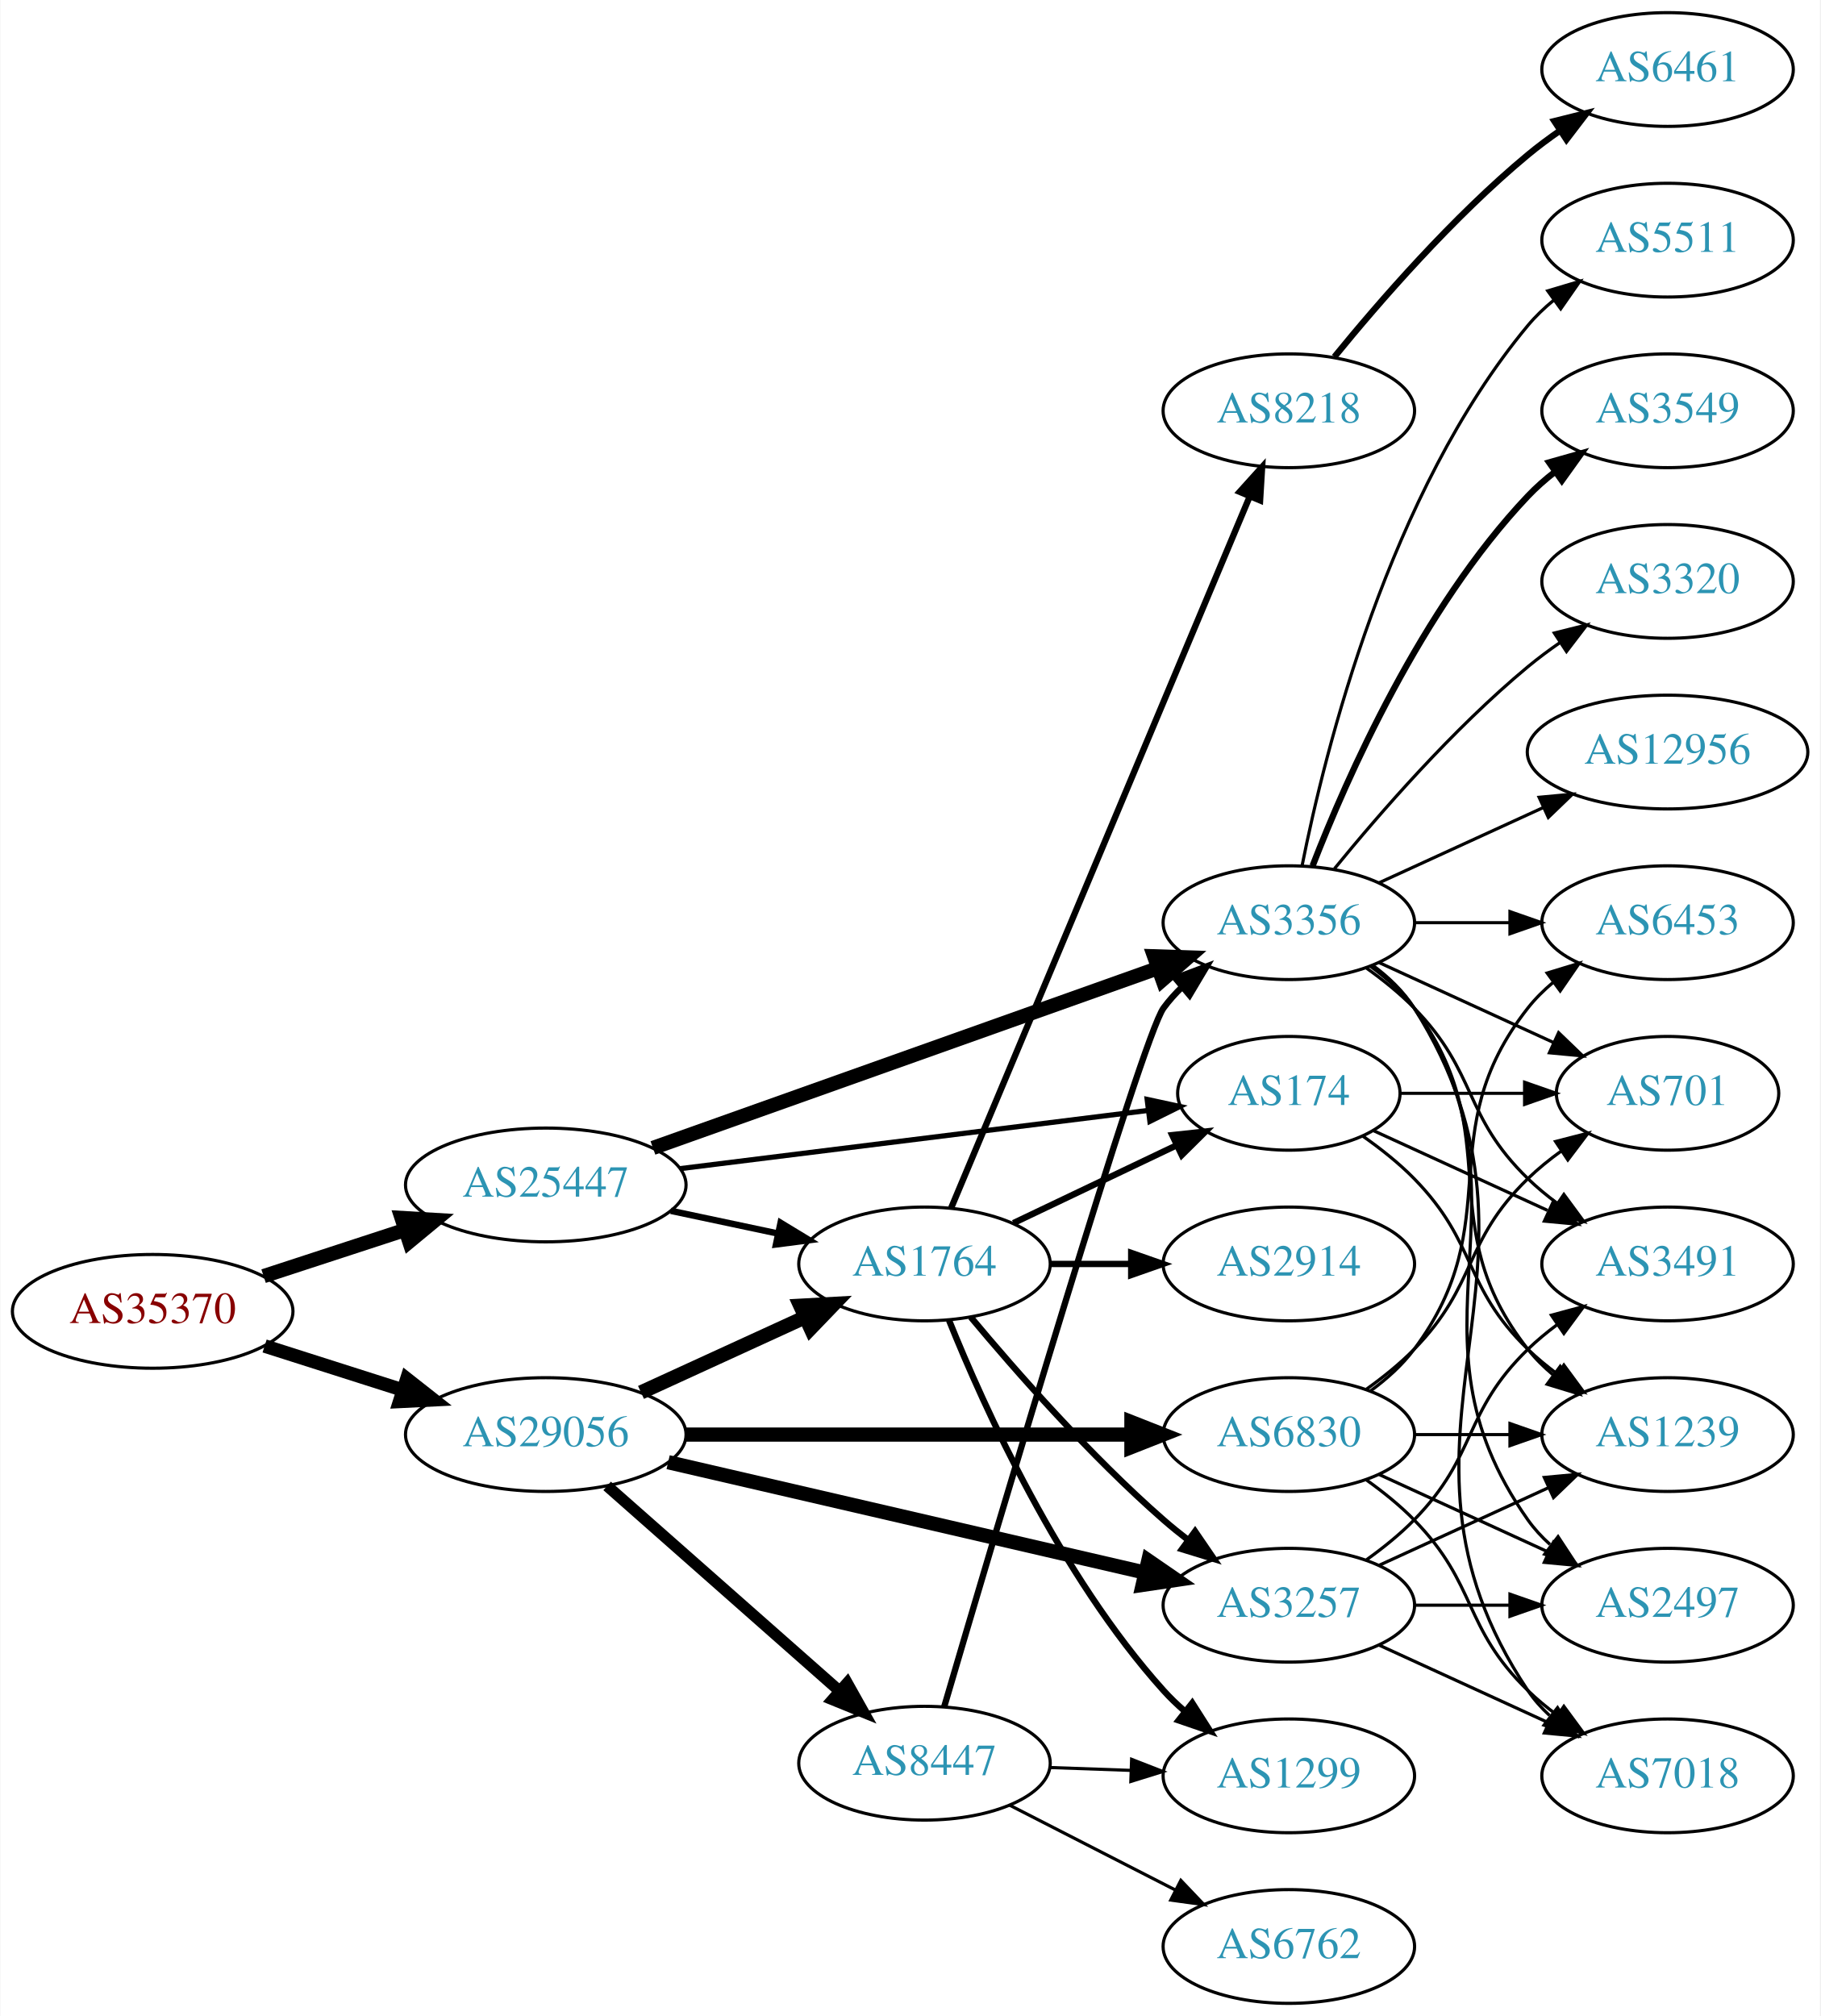
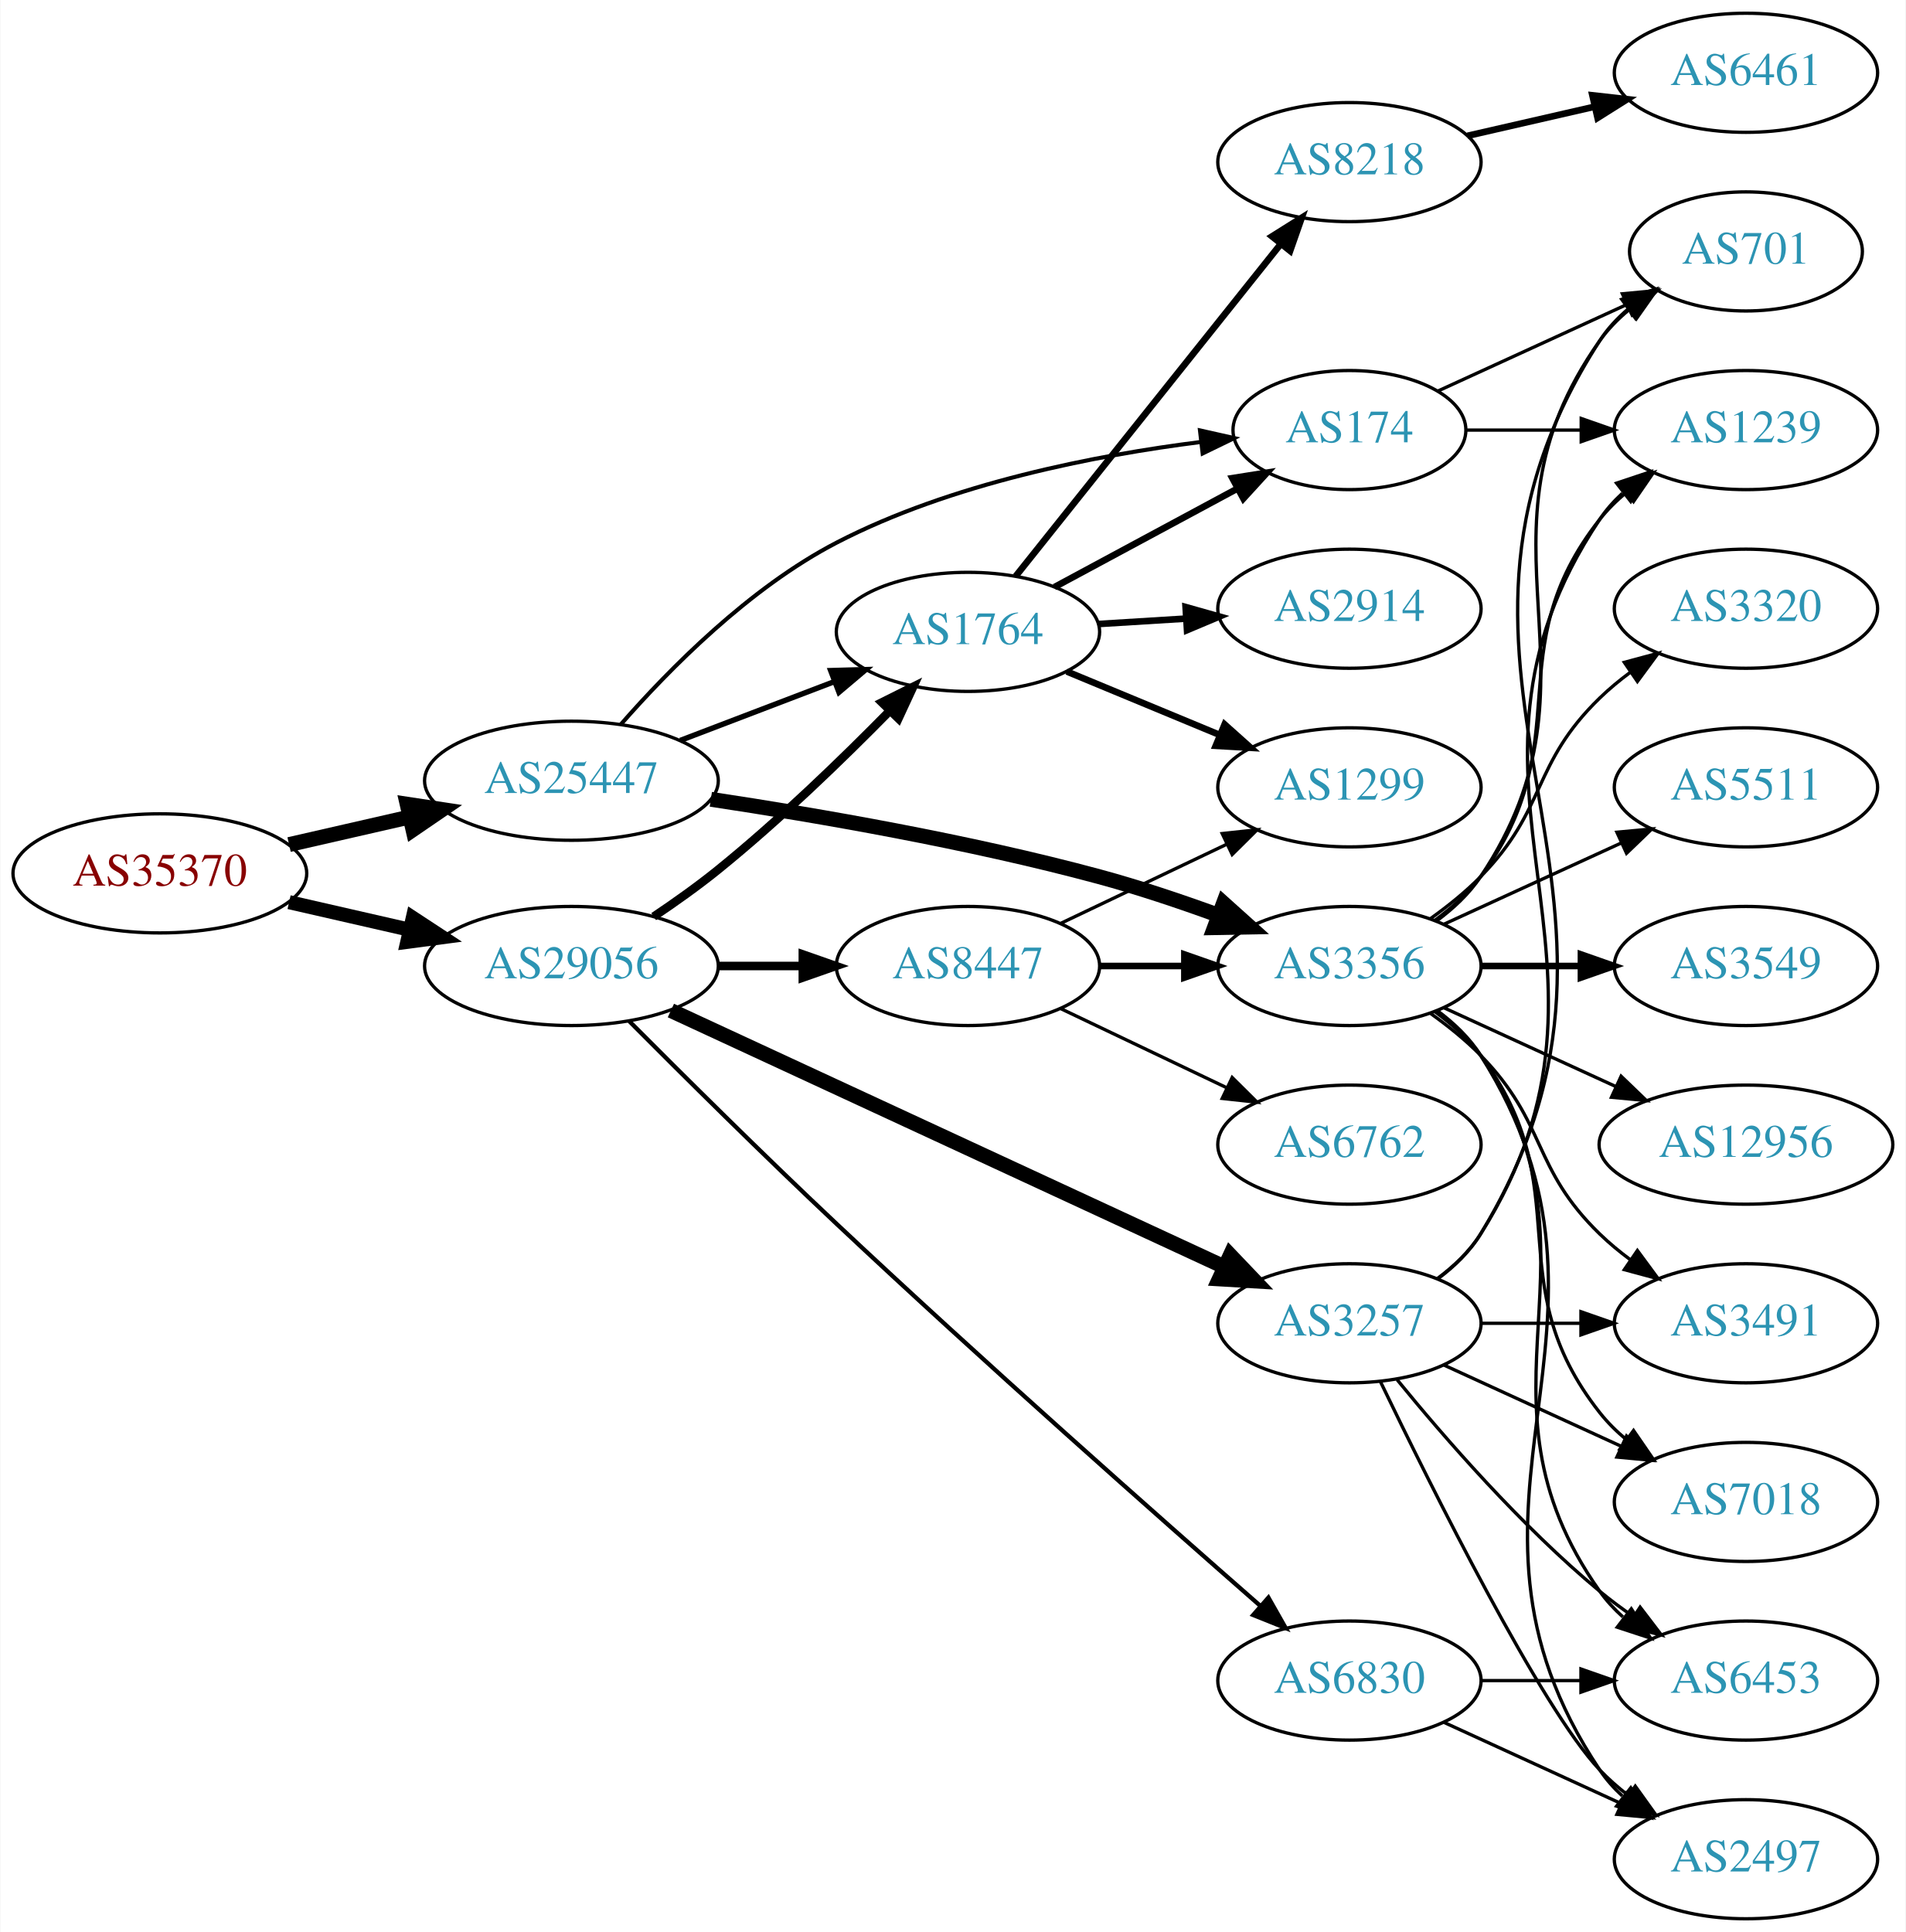
- <svg xmlns="http://www.w3.org/2000/svg" xmlns:xlink="http://www.w3.org/1999/xlink" width="576pt" height="638pt" viewBox="0.00 0.00 575.76 638.00">
-   <g id="graph0" class="graph" transform="scale(1 1) rotate(0) translate(4 634)">
-     <polygon fill="white" stroke="none" points="-4,4 -4,-634 571.762,-634 571.762,4 -4,4" />
+ <svg xmlns="http://www.w3.org/2000/svg" xmlns:xlink="http://www.w3.org/1999/xlink" width="576pt" height="584pt" viewBox="0.00 0.00 575.76 584.00">
+   <g id="graph0" class="graph" transform="scale(1 1) rotate(0) translate(4 580)">
+     <polygon fill="white" stroke="none" points="-4,4 -4,-580 571.762,-580 571.762,4 -4,4" />
    <g id="node1" class="node">
      <g id="a_node1">
        <a xlink:href="/asn/35370" xlink:title="AS35370 ~ AINET-AS [AT]">
-           <ellipse fill="#ffffff" stroke="black" cx="44.196" cy="-219" rx="44.393" ry="18" />
-           <text text-anchor="middle" x="44.196" y="-215.3" font-family="Times,serif" font-size="14.00" fill="#880000">AS35370</text>
+           <ellipse fill="#ffffff" stroke="black" cx="44.196" cy="-316" rx="44.393" ry="18" />
+           <text text-anchor="middle" x="44.196" y="-312.3" font-family="Times,serif" font-size="14.00" fill="#880000">AS35370</text>
        </a>
      </g>
    </g>
    <g id="node2" class="node">
      <g id="a_node2">
        <a xlink:href="/asn/25447" xlink:title="AS25447 ~ Hackl-Str. 1, Object 2 [AT]">
-           <ellipse fill="#ffffff" stroke="black" cx="168.588" cy="-259" rx="44.393" ry="18" />
-           <text text-anchor="middle" x="168.588" y="-255.3" font-family="Times,serif" font-size="14.00" fill="#2c94b3">AS25447</text>
+           <ellipse fill="#ffffff" stroke="black" cx="168.588" cy="-344" rx="44.393" ry="18" />
+           <text text-anchor="middle" x="168.588" y="-340.3" font-family="Times,serif" font-size="14.00" fill="#2c94b3">AS25447</text>
        </a>
      </g>
    </g>
    <g id="edge1" class="edge">
-       <path fill="none" stroke="black" stroke-width="4.5" d="M79.289,-230.142C93.082,-234.65 109.177,-239.91 123.819,-244.695" />
-       <polygon fill="black" stroke="black" stroke-width="4.5" points="122.95,-248.554 133.678,-247.918 125.396,-241.068 122.95,-248.554" />
+       <path fill="none" stroke="black" stroke-width="4.5" d="M83.251,-324.706C94.763,-327.34 107.558,-330.267 119.63,-333.028" />
+       <polygon fill="black" stroke="black" stroke-width="4.5" points="118.931,-336.908 129.557,-335.299 120.687,-329.231 118.931,-336.908" />
    </g>
    <g id="node3" class="node">
      <g id="a_node3">
        <a xlink:href="/asn/29056" xlink:title="AS29056 ~ Citycom Telekommunikation GmbH [AT]">
-           <ellipse fill="#ffffff" stroke="black" cx="168.588" cy="-180" rx="44.393" ry="18" />
-           <text text-anchor="middle" x="168.588" y="-176.3" font-family="Times,serif" font-size="14.00" fill="#2c94b3">AS29056</text>
+           <ellipse fill="#ffffff" stroke="black" cx="168.588" cy="-288" rx="44.393" ry="18" />
+           <text text-anchor="middle" x="168.588" y="-284.3" font-family="Times,serif" font-size="14.00" fill="#2c94b3">AS29056</text>
        </a>
      </g>
    </g>
    <g id="edge2" class="edge">
-       <path fill="none" stroke="black" stroke-width="4.275" d="M79.615,-208.033C93.172,-203.712 108.914,-198.696 123.302,-194.112" />
-       <polygon fill="black" stroke="black" stroke-width="4.275" points="124.611,-197.62 133.004,-191.02 122.34,-190.492 124.611,-197.62" />
+       <path fill="none" stroke="black" stroke-width="4.25" d="M83.251,-307.294C94.763,-304.66 107.558,-301.733 119.63,-298.972" />
+       <polygon fill="black" stroke="black" stroke-width="4.25" points="120.638,-302.556 129.557,-296.701 118.98,-295.306 120.638,-302.556" />
    </g>
    <g id="node4" class="node">
      <g id="a_node4">
-         <a xlink:href="/asn/3356" xlink:title="AS3356 ~ Level 3 Parent, LLC [US]">
-           <ellipse fill="#ffffff" stroke="black" cx="403.724" cy="-342" rx="39.794" ry="18" />
-           <text text-anchor="middle" x="403.724" y="-338.3" font-family="Times,serif" font-size="14.00" fill="#2c94b3">AS3356</text>
+         <a xlink:href="/asn/1764" xlink:title="AS1764 ~ NEXTLAYER-AS [AT]">
+           <ellipse fill="#ffffff" stroke="black" cx="288.431" cy="-389" rx="39.794" ry="18" />
+           <text text-anchor="middle" x="288.431" y="-385.3" font-family="Times,serif" font-size="14.00" fill="#2c94b3">AS1764</text>
        </a>
      </g>
    </g>
    <g id="edge3" class="edge">
-       <path fill="none" stroke="black" stroke-width="4.5" d="M202.496,-270.716C244.476,-285.661 317.052,-311.499 362.337,-327.622" />
-       <polygon fill="black" stroke="black" stroke-width="4.5" points="361.1,-331.361 371.841,-331.005 363.741,-323.942 361.1,-331.361" />
+       <path fill="none" stroke="black" stroke-width="1.636" d="M201.478,-356.178C215.792,-361.644 232.824,-368.148 247.936,-373.918" />
+       <polygon fill="black" stroke="black" stroke-width="1.636" points="246.951,-377.289 257.542,-377.586 249.448,-370.749 246.951,-377.289" />
    </g>
    <g id="node5" class="node">
      <g id="a_node5">
-         <a xlink:href="/asn/1764" xlink:title="AS1764 ~ NEXTLAYER-AS [AT]">
-           <ellipse fill="#ffffff" stroke="black" cx="288.431" cy="-234" rx="39.794" ry="18" />
-           <text text-anchor="middle" x="288.431" y="-230.3" font-family="Times,serif" font-size="14.00" fill="#2c94b3">AS1764</text>
+         <a xlink:href="/asn/3356" xlink:title="AS3356 ~ Level 3 Parent, LLC [US]">
+           <ellipse fill="#ffffff" stroke="black" cx="403.724" cy="-288" rx="39.794" ry="18" />
+           <text text-anchor="middle" x="403.724" y="-284.3" font-family="Times,serif" font-size="14.00" fill="#2c94b3">AS3356</text>
        </a>
      </g>
    </g>
    <g id="edge4" class="edge">
-       <path fill="none" stroke="black" stroke-width="2.045" d="M208.174,-250.814C218.967,-248.524 230.797,-246.015 241.948,-243.649" />
-       <polygon fill="black" stroke="black" stroke-width="2.045" points="242.893,-247.026 251.949,-241.527 241.441,-240.179 242.893,-247.026" />
+       <path fill="none" stroke="black" stroke-width="4.5" d="M210.722,-338.392C242.962,-333.537 288.788,-325.621 328.077,-315 339.91,-311.801 352.532,-307.566 363.965,-303.4" />
+       <polygon fill="black" stroke="black" stroke-width="4.5" points="365.664,-306.969 373.658,-299.786 362.912,-299.591 365.664,-306.969" />
    </g>
    <g id="node6" class="node">
      <g id="a_node6">
        <a xlink:href="/asn/174" xlink:title="AS174 ~ Cogent Communications [US]">
-           <ellipse fill="#ffffff" stroke="black" cx="403.724" cy="-288" rx="35.194" ry="18" />
-           <text text-anchor="middle" x="403.724" y="-284.3" font-family="Times,serif" font-size="14.00" fill="#2c94b3">AS174</text>
+           <ellipse fill="#ffffff" stroke="black" cx="403.724" cy="-450" rx="35.194" ry="18" />
+           <text text-anchor="middle" x="403.724" y="-446.3" font-family="Times,serif" font-size="14.00" fill="#2c94b3">AS174</text>
        </a>
      </g>
    </g>
    <g id="edge5" class="edge">
-       <path fill="none" stroke="black" stroke-width="1.636" d="M211,-264.151C252.703,-269.339 316.78,-277.309 359.215,-282.588" />
-       <polygon fill="black" stroke="black" stroke-width="1.636" points="358.89,-286.074 369.246,-283.836 359.755,-279.128 358.89,-286.074" />
+       <path fill="none" stroke="black" stroke-width="1.227" d="M183.507,-361.016C198.045,-377.625 222.38,-402.334 248.784,-416 283.329,-433.88 326.962,-442.386 358.946,-446.416" />
+       <polygon fill="black" stroke="black" stroke-width="1.227" points="358.557,-449.894 368.895,-447.573 359.366,-442.941 358.557,-449.894" />
+     </g>
+     <g id="edge23" class="edge">
+       <path fill="none" stroke="black" stroke-width="2.571" d="M193.44,-302.924C199.883,-307.246 206.741,-312.12 212.784,-317 231.274,-331.931 250.542,-350.605 264.869,-365.194" />
+       <polygon fill="black" stroke="black" stroke-width="2.571" points="262.402,-367.677 271.881,-372.409 267.422,-362.799 262.402,-367.677" />
+     </g>
+     <g id="node21" class="node">
+       <g id="a_node21">
+         <a xlink:href="/asn/3257" xlink:title="AS3257 ~ GTT [DE]">
+           <ellipse fill="#ffffff" stroke="black" cx="403.724" cy="-180" rx="39.794" ry="18" />
+           <text text-anchor="middle" x="403.724" y="-176.3" font-family="Times,serif" font-size="14.00" fill="#2c94b3">AS3257</text>
+         </a>
+       </g>
+     </g>
+     <g id="edge24" class="edge">
+       <path fill="none" stroke="black" stroke-width="4.5" d="M198.644,-274.54C241.01,-254.914 319.722,-218.451 366.032,-196.997" />
+       <polygon fill="black" stroke="black" stroke-width="4.5" points="367.701,-200.564 375.119,-192.788 364.391,-193.418 367.701,-200.564" />
+     </g>
+     <g id="node22" class="node">
+       <g id="a_node22">
+         <a xlink:href="/asn/8447" xlink:title="AS8447 ~ A1 Telekom Austria AG [AT]">
+           <ellipse fill="#ffffff" stroke="black" cx="288.431" cy="-288" rx="39.794" ry="18" />
+           <text text-anchor="middle" x="288.431" y="-284.3" font-family="Times,serif" font-size="14.00" fill="#2c94b3">AS8447</text>
+         </a>
+       </g>
+     </g>
+     <g id="edge25" class="edge">
+       <path fill="none" stroke="black" stroke-width="2.571" d="M212.799,-288C221.112,-288 229.875,-288 238.357,-288" />
+       <polygon fill="black" stroke="black" stroke-width="2.571" points="238.516,-291.5 248.516,-288 238.516,-284.5 238.516,-291.5" />
+     </g>
+     <g id="node23" class="node">
+       <g id="a_node23">
+         <a xlink:href="/asn/6830" xlink:title="AS6830 ~ LibertyGlobal [AT]">
+           <ellipse fill="#ffffff" stroke="black" cx="403.724" cy="-72" rx="39.794" ry="18" />
+           <text text-anchor="middle" x="403.724" y="-68.3" font-family="Times,serif" font-size="14.00" fill="#2c94b3">AS6830</text>
+         </a>
+       </g>
    </g>
    <g id="edge26" class="edge">
-       <path fill="none" stroke="black" stroke-width="4.5" d="M198.718,-193.348C214.329,-200.502 233.727,-209.391 250.399,-217.03" />
-       <polygon fill="black" stroke="black" stroke-width="4.5" points="249.119,-220.775 259.851,-221.362 252.4,-213.616 249.119,-220.775" />
+       <path fill="none" stroke="black" stroke-width="1.286" d="M186.053,-271.336C201.921,-255.384 226.705,-230.748 248.784,-210 292.964,-168.485 345.858,-121.678 376.735,-94.634" />
+       <polygon fill="black" stroke="black" stroke-width="1.286" points="379.24,-97.093 384.463,-87.876 374.632,-91.824 379.24,-97.093" />
+     </g>
+     <g id="edge6" class="edge">
+       <path fill="none" stroke="black" stroke-width="2" d="M314.574,-402.538C330.895,-411.325 352.332,-422.867 369.978,-432.369" />
+       <polygon fill="black" stroke="black" stroke-width="2" points="368.35,-435.467 378.814,-437.126 371.668,-429.304 368.35,-435.467" />
+     </g>
+     <g id="node7" class="node">
+       <g id="a_node7">
+         <a xlink:href="/asn/1299" xlink:title="AS1299 ~ Telia Carrier [EU]">
+           <ellipse fill="#ffffff" stroke="black" cx="403.724" cy="-342" rx="39.794" ry="18" />
+           <text text-anchor="middle" x="403.724" y="-338.3" font-family="Times,serif" font-size="14.00" fill="#2c94b3">AS1299</text>
+         </a>
+       </g>
+     </g>
+     <g id="edge7" class="edge">
+       <path fill="none" stroke="black" stroke-width="2" d="M318.313,-377.018C332.295,-371.218 349.276,-364.173 364.331,-357.928" />
+       <polygon fill="black" stroke="black" stroke-width="2" points="365.999,-361.025 373.895,-353.96 363.317,-354.559 365.999,-361.025" />
+     </g>
+     <g id="node8" class="node">
+       <g id="a_node8">
+         <a xlink:href="/asn/8218" xlink:title="AS8218 ~ legacy Neotelecoms [FR]">
+           <ellipse fill="#ffffff" stroke="black" cx="403.724" cy="-531" rx="39.794" ry="18" />
+           <text text-anchor="middle" x="403.724" y="-527.3" font-family="Times,serif" font-size="14.00" fill="#2c94b3">AS8218</text>
+         </a>
+       </g>
+     </g>
+     <g id="edge8" class="edge">
+       <path fill="none" stroke="black" stroke-width="2" d="M302.872,-405.847C322.717,-430.721 359.981,-477.426 382.947,-506.212" />
+       <polygon fill="black" stroke="black" stroke-width="2" points="380.328,-508.541 389.3,-514.175 385.799,-504.175 380.328,-508.541" />
+     </g>
+     <g id="node9" class="node">
+       <g id="a_node9">
+         <a xlink:href="/asn/2914" xlink:title="AS2914 ~ NTT America, Inc. [US]">
+           <ellipse fill="#ffffff" stroke="black" cx="403.724" cy="-396" rx="39.794" ry="18" />
+           <text text-anchor="middle" x="403.724" y="-392.3" font-family="Times,serif" font-size="14.00" fill="#2c94b3">AS2914</text>
+         </a>
+       </g>
+     </g>
+     <g id="edge9" class="edge">
+       <path fill="none" stroke="black" stroke-width="2" d="M327.787,-391.37C336.276,-391.894 345.38,-392.457 354.214,-393.003" />
+       <polygon fill="black" stroke="black" stroke-width="2" points="354.211,-396.509 364.407,-393.633 354.642,-389.522 354.211,-396.509" />
+     </g>
+     <g id="node11" class="node">
+       <g id="a_node11">
+         <a xlink:href="/asn/3491" xlink:title="AS3491 ~ PCCW Global, Inc. [US]">
+           <ellipse fill="#ffffff" stroke="black" cx="523.566" cy="-180" rx="39.794" ry="18" />
+           <text text-anchor="middle" x="523.566" y="-176.3" font-family="Times,serif" font-size="14.00" fill="#2c94b3">AS3491</text>
+         </a>
+       </g>
+     </g>
+     <g id="edge11" class="edge">
+       <path fill="none" stroke="black" d="M428.318,-273.611C433.574,-269.852 438.906,-265.563 443.37,-261 463.543,-240.383 458.677,-227.094 479.37,-207 482.215,-204.237 485.389,-201.614 488.689,-199.166" />
+       <polygon fill="black" stroke="black" points="490.755,-201.994 497.037,-193.462 486.806,-196.214 490.755,-201.994" />
+     </g>
+     <g id="node12" class="node">
+       <g id="a_node12">
+         <a xlink:href="/asn/6453" xlink:title="AS6453 ~ TATA COMMUNICATIONS (AMERICA) INC [US]">
+           <ellipse fill="#ffffff" stroke="black" cx="523.566" cy="-72" rx="39.794" ry="18" />
+           <text text-anchor="middle" x="523.566" y="-68.3" font-family="Times,serif" font-size="14.00" fill="#2c94b3">AS6453</text>
+         </a>
+       </g>
+     </g>
+     <g id="edge12" class="edge">
+       <path fill="none" stroke="black" d="M430.043,-274.393C435.099,-270.649 439.91,-266.169 443.37,-261 484.395,-199.706 436.791,-159.225 479.37,-99 481.361,-96.184 483.748,-93.599 486.364,-91.24" />
+       <polygon fill="black" stroke="black" points="488.917,-93.694 494.733,-84.838 484.664,-88.135 488.917,-93.694" />
+     </g>
+     <g id="node13" class="node">
+       <g id="a_node13">
+         <a xlink:href="/asn/7018" xlink:title="AS7018 ~ AT&amp;T Services, Inc. [US]">
+           <ellipse fill="#ffffff" stroke="black" cx="523.566" cy="-126" rx="39.794" ry="18" />
+           <text text-anchor="middle" x="523.566" y="-122.3" font-family="Times,serif" font-size="14.00" fill="#2c94b3">AS7018</text>
+         </a>
+       </g>
+     </g>
+     <g id="edge13" class="edge">
+       <path fill="none" stroke="black" d="M429.655,-274.118C434.731,-270.389 439.649,-265.984 443.37,-261 473.642,-220.458 448.072,-192.754 479.37,-153 481.695,-150.047 484.439,-147.33 487.398,-144.853" />
+       <polygon fill="black" stroke="black" points="489.591,-147.585 495.595,-138.855 485.457,-141.936 489.591,-147.585" />
+     </g>
+     <g id="node14" class="node">
+       <g id="a_node14">
+         <a xlink:href="/asn/701" xlink:title="AS701 ~ UUNET [US]">
+           <ellipse fill="#ffffff" stroke="black" cx="523.566" cy="-504" rx="35.194" ry="18" />
+           <text text-anchor="middle" x="523.566" y="-500.3" font-family="Times,serif" font-size="14.00" fill="#2c94b3">AS701</text>
+         </a>
+       </g>
+     </g>
+     <g id="edge14" class="edge">
+       <path fill="none" stroke="black" d="M430.043,-301.607C435.099,-305.351 439.91,-309.831 443.37,-315 484.395,-376.294 436.791,-416.775 479.37,-477 481.84,-480.493 484.919,-483.63 488.288,-486.421" />
+       <polygon fill="black" stroke="black" points="486.357,-489.343 496.528,-492.31 490.427,-483.648 486.357,-489.343" />
+     </g>
+     <g id="node15" class="node">
+       <g id="a_node15">
+         <a xlink:href="/asn/3549" xlink:title="AS3549 ~ Level 3 Parent, LLC [US]">
+           <ellipse fill="#ffffff" stroke="black" cx="523.566" cy="-288" rx="39.794" ry="18" />
+           <text text-anchor="middle" x="523.566" y="-284.3" font-family="Times,serif" font-size="14.00" fill="#2c94b3">AS3549</text>
+         </a>
+       </g>
+     </g>
+     <g id="edge15" class="edge">
+       <path fill="none" stroke="black" stroke-width="2" d="M443.636,-288C453.19,-288 463.539,-288 473.502,-288" />
+       <polygon fill="black" stroke="black" stroke-width="2" points="473.695,-291.5 483.695,-288 473.694,-284.5 473.695,-291.5" />
+     </g>
+     <g id="node16" class="node">
+       <g id="a_node16">
+         <a xlink:href="/asn/2497" xlink:title="AS2497 ~ Internet Initiative Japan Inc. [JP]">
+           <ellipse fill="#ffffff" stroke="black" cx="523.566" cy="-18" rx="39.794" ry="18" />
+           <text text-anchor="middle" x="523.566" y="-14.3" font-family="Times,serif" font-size="14.00" fill="#2c94b3">AS2497</text>
+         </a>
+       </g>
+     </g>
+     <g id="edge16" class="edge">
+       <path fill="none" stroke="black" d="M430.25,-274.528C435.295,-270.777 440.05,-266.26 443.37,-261 495.32,-178.7 425.332,-125.944 479.37,-45 481.285,-42.131 483.619,-39.51 486.2,-37.128" />
+       <polygon fill="black" stroke="black" points="488.751,-39.579 494.512,-30.687 484.464,-34.046 488.751,-39.579" />
+     </g>
+     <g id="node17" class="node">
+       <g id="a_node17">
+         <a xlink:href="/asn/1239" xlink:title="AS1239 ~ Sprint [US]">
+           <ellipse fill="#ffffff" stroke="black" cx="523.566" cy="-450" rx="39.794" ry="18" />
+           <text text-anchor="middle" x="523.566" y="-446.3" font-family="Times,serif" font-size="14.00" fill="#2c94b3">AS1239</text>
+         </a>
+       </g>
+     </g>
+     <g id="edge17" class="edge">
+       <path fill="none" stroke="black" d="M429.655,-301.882C434.731,-305.611 439.649,-310.016 443.37,-315 473.642,-355.542 448.072,-383.246 479.37,-423 481.695,-425.953 484.439,-428.67 487.398,-431.147" />
+       <polygon fill="black" stroke="black" points="485.457,-434.064 495.595,-437.145 489.591,-428.415 485.457,-434.064" />
+     </g>
+     <g id="node18" class="node">
+       <g id="a_node18">
+         <a xlink:href="/asn/12956" xlink:title="AS12956 ~ TELXIUS [ES]">
+           <ellipse fill="#ffffff" stroke="black" cx="523.566" cy="-234" rx="44.393" ry="18" />
+           <text text-anchor="middle" x="523.566" y="-230.3" font-family="Times,serif" font-size="14.00" fill="#2c94b3">AS12956</text>
+         </a>
+       </g>
+     </g>
+     <g id="edge18" class="edge">
+       <path fill="none" stroke="black" d="M432.353,-275.339C447.85,-268.238 467.417,-259.272 484.364,-251.506" />
+       <polygon fill="black" stroke="black" points="485.833,-254.683 493.466,-247.335 482.917,-248.319 485.833,-254.683" />
    </g>
    <g id="node19" class="node">
      <g id="a_node19">
-         <a xlink:href="/asn/3257" xlink:title="AS3257 ~ GTT [DE]">
-           <ellipse fill="#ffffff" stroke="black" cx="403.724" cy="-126" rx="39.794" ry="18" />
-           <text text-anchor="middle" x="403.724" y="-122.3" font-family="Times,serif" font-size="14.00" fill="#2c94b3">AS3257</text>
-         </a>
-       </g>
-     </g>
-     <g id="edge25" class="edge">
-       <path fill="none" stroke="black" stroke-width="4.5" d="M207.305,-171.264C248.552,-161.71 314.598,-146.412 358.318,-136.286" />
-       <polygon fill="black" stroke="black" stroke-width="4.5" points="359.252,-140.111 368.106,-134.018 357.475,-132.439 359.252,-140.111" />
-     </g>
-     <g id="node22" class="node">
-       <g id="a_node22">
-         <a xlink:href="/asn/6830" xlink:title="AS6830 ~ LibertyGlobal [AT]">
-           <ellipse fill="#ffffff" stroke="black" cx="403.724" cy="-180" rx="39.794" ry="18" />
-           <text text-anchor="middle" x="403.724" y="-176.3" font-family="Times,serif" font-size="14.00" fill="#2c94b3">AS6830</text>
-         </a>
-       </g>
-     </g>
-     <g id="edge27" class="edge">
-       <path fill="none" stroke="black" stroke-width="4.5" d="M212.893,-180C252.832,-180 312.066,-180 353.721,-180" />
-       <polygon fill="black" stroke="black" stroke-width="4.5" points="353.91,-183.938 363.91,-180 353.91,-176.063 353.91,-183.938" />
-     </g>
-     <g id="node23" class="node">
-       <g id="a_node23">
-         <a xlink:href="/asn/8447" xlink:title="AS8447 ~ A1 Telekom Austria AG [AT]">
-           <ellipse fill="#ffffff" stroke="black" cx="288.431" cy="-76" rx="39.794" ry="18" />
-           <text text-anchor="middle" x="288.431" y="-72.3" font-family="Times,serif" font-size="14.00" fill="#2c94b3">AS8447</text>
-         </a>
-       </g>
-     </g>
-     <g id="edge28" class="edge">
-       <path fill="none" stroke="black" stroke-width="3.6" d="M188.001,-163.75C207.718,-146.349 239.166,-118.596 261.408,-98.966" />
-       <polygon fill="black" stroke="black" stroke-width="3.6" points="263.965,-101.377 269.147,-92.136 259.334,-96.129 263.965,-101.377" />
-     </g>
-     <g id="node7" class="node">
-       <g id="a_node7">
-         <a xlink:href="/asn/701" xlink:title="AS701 ~ UUNET [US]">
-           <ellipse fill="#ffffff" stroke="black" cx="523.566" cy="-288" rx="35.194" ry="18" />
-           <text text-anchor="middle" x="523.566" y="-284.3" font-family="Times,serif" font-size="14.00" fill="#2c94b3">AS701</text>
-         </a>
-       </g>
-     </g>
-     <g id="edge6" class="edge">
-       <path fill="none" stroke="black" d="M432.353,-329.339C448.769,-321.817 469.75,-312.202 487.347,-304.139" />
-       <polygon fill="black" stroke="black" points="489.092,-307.189 496.725,-299.842 486.176,-300.826 489.092,-307.189" />
-     </g>
-     <g id="node8" class="node">
-       <g id="a_node8">
-         <a xlink:href="/asn/7018" xlink:title="AS7018 ~ AT&amp;T Services, Inc. [US]">
-           <ellipse fill="#ffffff" stroke="black" cx="523.566" cy="-72" rx="39.794" ry="18" />
-           <text text-anchor="middle" x="523.566" y="-68.3" font-family="Times,serif" font-size="14.00" fill="#2c94b3">AS7018</text>
-         </a>
-       </g>
-     </g>
-     <g id="edge7" class="edge">
-       <path fill="none" stroke="black" d="M430.25,-328.528C435.295,-324.777 440.05,-320.26 443.37,-315 495.32,-232.7 425.332,-179.944 479.37,-99 481.285,-96.131 483.619,-93.51 486.2,-91.128" />
-       <polygon fill="black" stroke="black" points="488.751,-93.579 494.512,-84.687 484.464,-88.046 488.751,-93.579" />
-     </g>
-     <g id="node9" class="node">
-       <g id="a_node9">
-         <a xlink:href="/asn/3549" xlink:title="AS3549 ~ Level 3 Parent, LLC [US]">
-           <ellipse fill="#ffffff" stroke="black" cx="523.566" cy="-504" rx="39.794" ry="18" />
-           <text text-anchor="middle" x="523.566" y="-500.3" font-family="Times,serif" font-size="14.00" fill="#2c94b3">AS3549</text>
-         </a>
-       </g>
-     </g>
-     <g id="edge8" class="edge">
-       <path fill="none" stroke="black" stroke-width="2" d="M411.247,-359.994C421.997,-387.728 445.655,-441.429 479.37,-477 481.956,-479.728 484.874,-482.294 487.942,-484.677" />
-       <polygon fill="black" stroke="black" stroke-width="2" points="486.096,-487.658 496.29,-490.543 490.12,-481.93 486.096,-487.658" />
+         <a xlink:href="/asn/3320" xlink:title="AS3320 ~ DTAG [DE]">
+           <ellipse fill="#ffffff" stroke="black" cx="523.566" cy="-396" rx="39.794" ry="18" />
+           <text text-anchor="middle" x="523.566" y="-392.3" font-family="Times,serif" font-size="14.00" fill="#2c94b3">AS3320</text>
+         </a>
+       </g>
+     </g>
+     <g id="edge19" class="edge">
+       <path fill="none" stroke="black" d="M428.318,-302.389C433.574,-306.148 438.906,-310.437 443.37,-315 463.543,-335.617 458.677,-348.906 479.37,-369 482.215,-371.763 485.389,-374.386 488.689,-376.834" />
+       <polygon fill="black" stroke="black" points="486.806,-379.786 497.037,-382.538 490.755,-374.006 486.806,-379.786" />
+     </g>
+     <g id="node20" class="node">
+       <g id="a_node20">
+         <a xlink:href="/asn/5511" xlink:title="AS5511 ~ Orange S.A. [FR]">
+           <ellipse fill="#ffffff" stroke="black" cx="523.566" cy="-342" rx="39.794" ry="18" />
+           <text text-anchor="middle" x="523.566" y="-338.3" font-family="Times,serif" font-size="14.00" fill="#2c94b3">AS5511</text>
+         </a>
+       </g>
+     </g>
+     <g id="edge20" class="edge">
+       <path fill="none" stroke="black" d="M432.353,-300.661C448.31,-307.973 468.58,-317.261 485.863,-325.181" />
+       <polygon fill="black" stroke="black" points="484.562,-328.435 495.111,-329.419 487.478,-322.071 484.562,-328.435" />
+     </g>
+     <g id="edge21" class="edge">
+       <path fill="none" stroke="black" d="M430.585,-461.851C447.316,-469.518 469.306,-479.594 487.59,-487.972" />
+       <polygon fill="black" stroke="black" points="486.217,-491.193 496.766,-492.177 489.133,-484.829 486.217,-491.193" />
+     </g>
+     <g id="edge22" class="edge">
+       <path fill="none" stroke="black" d="M439.125,-450C449.949,-450 462.117,-450 473.744,-450" />
+       <polygon fill="black" stroke="black" points="473.775,-453.5 483.775,-450 473.775,-446.5 473.775,-453.5" />
    </g>
    <g id="node10" class="node">
      <g id="a_node10">
-         <a xlink:href="/asn/3491" xlink:title="AS3491 ~ PCCW Global, Inc. [US]">
-           <ellipse fill="#ffffff" stroke="black" cx="523.566" cy="-234" rx="39.794" ry="18" />
-           <text text-anchor="middle" x="523.566" y="-230.3" font-family="Times,serif" font-size="14.00" fill="#2c94b3">AS3491</text>
-         </a>
-       </g>
-     </g>
-     <g id="edge9" class="edge">
-       <path fill="none" stroke="black" d="M428.318,-327.611C433.574,-323.852 438.906,-319.563 443.37,-315 463.543,-294.383 458.677,-281.094 479.37,-261 482.215,-258.237 485.389,-255.614 488.689,-253.166" />
-       <polygon fill="black" stroke="black" points="490.755,-255.994 497.037,-247.462 486.806,-250.214 490.755,-255.994" />
-     </g>
-     <g id="node11" class="node">
-       <g id="a_node11">
-         <a xlink:href="/asn/1239" xlink:title="AS1239 ~ Sprint [US]">
-           <ellipse fill="#ffffff" stroke="black" cx="523.566" cy="-180" rx="39.794" ry="18" />
-           <text text-anchor="middle" x="523.566" y="-176.3" font-family="Times,serif" font-size="14.00" fill="#2c94b3">AS1239</text>
+         <a xlink:href="/asn/6461" xlink:title="AS6461 ~ Zayo Bandwidth [US]">
+           <ellipse fill="#ffffff" stroke="black" cx="523.566" cy="-558" rx="39.794" ry="18" />
+           <text text-anchor="middle" x="523.566" y="-554.3" font-family="Times,serif" font-size="14.00" fill="#2c94b3">AS6461</text>
        </a>
      </g>
    </g>
    <g id="edge10" class="edge">
-       <path fill="none" stroke="black" d="M429.655,-328.118C434.731,-324.389 439.649,-319.984 443.37,-315 473.642,-274.458 448.072,-246.754 479.37,-207 481.695,-204.047 484.439,-201.33 487.398,-198.853" />
-       <polygon fill="black" stroke="black" points="489.591,-201.585 495.595,-192.855 485.457,-195.936 489.591,-201.585" />
-     </g>
-     <g id="node12" class="node">
-       <g id="a_node12">
-         <a xlink:href="/asn/2497" xlink:title="AS2497 ~ Internet Initiative Japan Inc. [JP]">
-           <ellipse fill="#ffffff" stroke="black" cx="523.566" cy="-126" rx="39.794" ry="18" />
-           <text text-anchor="middle" x="523.566" y="-122.3" font-family="Times,serif" font-size="14.00" fill="#2c94b3">AS2497</text>
-         </a>
-       </g>
-     </g>
-     <g id="edge11" class="edge">
-       <path fill="none" stroke="black" d="M430.043,-328.393C435.099,-324.649 439.91,-320.169 443.37,-315 484.395,-253.706 436.791,-213.225 479.37,-153 481.361,-150.184 483.748,-147.599 486.364,-145.24" />
-       <polygon fill="black" stroke="black" points="488.917,-147.694 494.733,-138.838 484.664,-142.135 488.917,-147.694" />
-     </g>
-     <g id="node13" class="node">
-       <g id="a_node13">
-         <a xlink:href="/asn/6453" xlink:title="AS6453 ~ TATA COMMUNICATIONS (AMERICA) INC [US]">
-           <ellipse fill="#ffffff" stroke="black" cx="523.566" cy="-342" rx="39.794" ry="18" />
-           <text text-anchor="middle" x="523.566" y="-338.3" font-family="Times,serif" font-size="14.00" fill="#2c94b3">AS6453</text>
-         </a>
-       </g>
-     </g>
-     <g id="edge12" class="edge">
-       <path fill="none" stroke="black" d="M443.636,-342C453.19,-342 463.539,-342 473.502,-342" />
-       <polygon fill="black" stroke="black" points="473.695,-345.5 483.695,-342 473.694,-338.5 473.695,-345.5" />
-     </g>
-     <g id="node14" class="node">
-       <g id="a_node14">
-         <a xlink:href="/asn/3320" xlink:title="AS3320 ~ DTAG [DE]">
-           <ellipse fill="#ffffff" stroke="black" cx="523.566" cy="-450" rx="39.794" ry="18" />
-           <text text-anchor="middle" x="523.566" y="-446.3" font-family="Times,serif" font-size="14.00" fill="#2c94b3">AS3320</text>
-         </a>
-       </g>
-     </g>
-     <g id="edge13" class="edge">
-       <path fill="none" stroke="black" d="M418.143,-359.065C432.257,-376.375 455.672,-403.345 479.37,-423 482.587,-425.668 486.087,-428.27 489.658,-430.741" />
-       <polygon fill="black" stroke="black" points="487.735,-433.666 498.014,-436.236 491.581,-427.817 487.735,-433.666" />
-     </g>
-     <g id="node15" class="node">
-       <g id="a_node15">
-         <a xlink:href="/asn/12956" xlink:title="AS12956 ~ TELXIUS [ES]">
-           <ellipse fill="#ffffff" stroke="black" cx="523.566" cy="-396" rx="44.393" ry="18" />
-           <text text-anchor="middle" x="523.566" y="-392.3" font-family="Times,serif" font-size="14.00" fill="#2c94b3">AS12956</text>
-         </a>
-       </g>
-     </g>
-     <g id="edge14" class="edge">
-       <path fill="none" stroke="black" d="M432.353,-354.661C447.85,-361.762 467.417,-370.728 484.364,-378.494" />
-       <polygon fill="black" stroke="black" points="482.917,-381.681 493.466,-382.665 485.833,-375.317 482.917,-381.681" />
-     </g>
-     <g id="node16" class="node">
-       <g id="a_node16">
-         <a xlink:href="/asn/5511" xlink:title="AS5511 ~ Orange S.A. [FR]">
-           <ellipse fill="#ffffff" stroke="black" cx="523.566" cy="-558" rx="39.794" ry="18" />
-           <text text-anchor="middle" x="523.566" y="-554.3" font-family="Times,serif" font-size="14.00" fill="#2c94b3">AS5511</text>
-         </a>
-       </g>
-     </g>
-     <g id="edge15" class="edge">
-       <path fill="none" stroke="black" d="M407.922,-360.073C415.086,-396.141 435.36,-478.125 479.37,-531 481.775,-533.889 484.571,-536.563 487.564,-539.013" />
-       <polygon fill="black" stroke="black" points="485.652,-541.95 495.807,-544.973 489.754,-536.277 485.652,-541.95" />
-     </g>
-     <g id="edge20" class="edge">
-       <path fill="none" stroke="black" stroke-width="2" d="M316.567,-246.934C331.999,-254.29 351.485,-263.577 368.02,-271.459" />
-       <polygon fill="black" stroke="black" stroke-width="2" points="366.828,-274.768 377.361,-275.911 369.84,-268.449 366.828,-274.768" />
-     </g>
-     <g id="node17" class="node">
-       <g id="a_node17">
-         <a xlink:href="/asn/1299" xlink:title="AS1299 ~ Telia Carrier [EU]">
-           <ellipse fill="#ffffff" stroke="black" cx="403.724" cy="-72" rx="39.794" ry="18" />
-           <text text-anchor="middle" x="403.724" y="-68.3" font-family="Times,serif" font-size="14.00" fill="#2c94b3">AS1299</text>
-         </a>
-       </g>
-     </g>
-     <g id="edge16" class="edge">
-       <path fill="none" stroke="black" stroke-width="2" d="M296.179,-216.213C307.23,-188.757 331.283,-135.422 364.077,-99 366.08,-96.776 368.298,-94.637 370.631,-92.603" />
-       <polygon fill="black" stroke="black" stroke-width="2" points="373.161,-95.065 378.85,-86.127 368.829,-89.567 373.161,-95.065" />
-     </g>
-     <g id="node18" class="node">
-       <g id="a_node18">
-         <a xlink:href="/asn/2914" xlink:title="AS2914 ~ NTT America, Inc. [US]">
-           <ellipse fill="#ffffff" stroke="black" cx="403.724" cy="-234" rx="39.794" ry="18" />
-           <text text-anchor="middle" x="403.724" y="-230.3" font-family="Times,serif" font-size="14.00" fill="#2c94b3">AS2914</text>
-         </a>
-       </g>
-     </g>
-     <g id="edge17" class="edge">
-       <path fill="none" stroke="black" stroke-width="2" d="M328.103,-234C336.306,-234 345.07,-234 353.602,-234" />
-       <polygon fill="black" stroke="black" stroke-width="2" points="353.841,-237.5 363.841,-234 353.841,-230.5 353.841,-237.5" />
-     </g>
-     <g id="edge18" class="edge">
-       <path fill="none" stroke="black" stroke-width="2" d="M303.061,-217.183C317.343,-200.071 340.89,-173.255 364.077,-153 366.543,-150.846 369.182,-148.706 371.879,-146.628" />
-       <polygon fill="black" stroke="black" stroke-width="2" points="374.052,-149.375 380.033,-140.63 369.904,-143.736 374.052,-149.375" />
-     </g>
-     <g id="node20" class="node">
-       <g id="a_node20">
-         <a xlink:href="/asn/8218" xlink:title="AS8218 ~ legacy Neotelecoms [FR]">
-           <ellipse fill="#ffffff" stroke="black" cx="403.724" cy="-504" rx="39.794" ry="18" />
-           <text text-anchor="middle" x="403.724" y="-500.3" font-family="Times,serif" font-size="14.00" fill="#2c94b3">AS8218</text>
-         </a>
-       </g>
-     </g>
-     <g id="edge19" class="edge">
-       <path fill="none" stroke="black" stroke-width="2" d="M296.864,-251.715C316.189,-297.771 368.113,-421.514 391.285,-476.739" />
-       <polygon fill="black" stroke="black" stroke-width="2" points="388.166,-478.352 395.263,-486.219 394.621,-475.644 388.166,-478.352" />
-     </g>
-     <g id="edge24" class="edge">
-       <path fill="none" stroke="black" d="M439.125,-288C451.347,-288 465.283,-288 478.218,-288" />
-       <polygon fill="black" stroke="black" points="478.326,-291.5 488.326,-288 478.326,-284.5 478.326,-291.5" />
-     </g>
-     <g id="edge22" class="edge">
-       <path fill="none" stroke="black" d="M430.585,-276.149C446.705,-268.762 467.708,-259.138 485.573,-250.952" />
-       <polygon fill="black" stroke="black" points="487.492,-253.923 495.125,-246.575 484.575,-247.559 487.492,-253.923" />
-     </g>
-     <g id="edge23" class="edge">
-       <path fill="none" stroke="black" d="M427.107,-274.468C432.748,-270.51 438.562,-265.914 443.37,-261 463.543,-240.383 458.677,-227.094 479.37,-207 482.215,-204.237 485.389,-201.614 488.689,-199.166" />
-       <polygon fill="black" stroke="black" points="490.755,-201.994 497.037,-193.462 486.806,-196.214 490.755,-201.994" />
-     </g>
-     <g id="edge37" class="edge">
-       <path fill="none" stroke="black" d="M432.353,-113.339C448.31,-106.027 468.58,-96.739 485.863,-88.819" />
-       <polygon fill="black" stroke="black" points="487.478,-91.929 495.111,-84.581 484.562,-85.565 487.478,-91.929" />
-     </g>
-     <g id="edge34" class="edge">
-       <path fill="none" stroke="black" d="M428.318,-140.389C433.574,-144.148 438.906,-148.437 443.37,-153 463.543,-173.617 458.677,-186.906 479.37,-207 482.215,-209.763 485.389,-212.386 488.689,-214.834" />
-       <polygon fill="black" stroke="black" points="486.806,-217.786 497.037,-220.538 490.755,-212.006 486.806,-217.786" />
-     </g>
-     <g id="edge36" class="edge">
-       <path fill="none" stroke="black" d="M432.353,-138.661C448.31,-145.973 468.58,-155.261 485.863,-163.181" />
-       <polygon fill="black" stroke="black" points="484.562,-166.435 495.111,-167.419 487.478,-160.071 484.562,-166.435" />
-     </g>
-     <g id="edge35" class="edge">
-       <path fill="none" stroke="black" d="M443.636,-126C453.19,-126 463.539,-126 473.502,-126" />
-       <polygon fill="black" stroke="black" points="473.695,-129.5 483.695,-126 473.694,-122.5 473.695,-129.5" />
-     </g>
-     <g id="node21" class="node">
-       <g id="a_node21">
-         <a xlink:href="/asn/6461" xlink:title="AS6461 ~ Zayo Bandwidth [US]">
-           <ellipse fill="#ffffff" stroke="black" cx="523.566" cy="-612" rx="39.794" ry="18" />
-           <text text-anchor="middle" x="523.566" y="-608.3" font-family="Times,serif" font-size="14.00" fill="#2c94b3">AS6461</text>
-         </a>
-       </g>
-     </g>
-     <g id="edge21" class="edge">
-       <path fill="none" stroke="black" stroke-width="2" d="M418.143,-521.065C432.257,-538.375 455.672,-565.345 479.37,-585 482.587,-587.668 486.087,-590.27 489.658,-592.741" />
-       <polygon fill="black" stroke="black" stroke-width="2" points="487.735,-595.666 498.014,-598.236 491.581,-589.817 487.735,-595.666" />
-     </g>
-     <g id="edge32" class="edge">
-       <path fill="none" stroke="black" d="M428.318,-194.389C433.574,-198.148 438.906,-202.437 443.37,-207 463.543,-227.617 458.677,-240.906 479.37,-261 482.598,-264.134 486.249,-267.089 490.027,-269.812" />
-       <polygon fill="black" stroke="black" points="488.125,-272.75 498.387,-275.383 492.006,-266.925 488.125,-272.75" />
-     </g>
-     <g id="edge29" class="edge">
-       <path fill="none" stroke="black" d="M428.318,-165.611C433.574,-161.852 438.906,-157.563 443.37,-153 463.543,-132.383 458.677,-119.094 479.37,-99 482.215,-96.237 485.389,-93.614 488.689,-91.166" />
-       <polygon fill="black" stroke="black" points="490.755,-93.993 497.037,-85.462 486.806,-88.214 490.755,-93.993" />
-     </g>
-     <g id="edge31" class="edge">
+       <path fill="none" stroke="black" stroke-width="2" d="M439.443,-538.955C451.443,-541.704 465.064,-544.825 477.756,-547.733" />
+       <polygon fill="black" stroke="black" stroke-width="2" points="477.159,-551.187 487.688,-550.009 478.722,-544.364 477.159,-551.187" />
+     </g>
+     <g id="edge27" class="edge">
      <path fill="none" stroke="black" d="M443.636,-180C453.19,-180 463.539,-180 473.502,-180" />
      <polygon fill="black" stroke="black" points="473.695,-183.5 483.695,-180 473.694,-176.5 473.695,-183.5" />
    </g>
-     <g id="edge30" class="edge">
+     <g id="edge29" class="edge">
+       <path fill="none" stroke="black" d="M418.143,-162.935C432.257,-145.625 455.672,-118.655 479.37,-99 482.587,-96.332 486.087,-93.73 489.658,-91.259" />
+       <polygon fill="black" stroke="black" points="491.581,-94.183 498.014,-85.764 487.735,-88.334 491.581,-94.183" />
+     </g>
+     <g id="edge31" class="edge">
      <path fill="none" stroke="black" d="M432.353,-167.339C448.31,-160.027 468.58,-150.739 485.863,-142.819" />
      <polygon fill="black" stroke="black" points="487.478,-145.929 495.111,-138.581 484.562,-139.565 487.478,-145.929" />
    </g>
+     <g id="edge28" class="edge">
+       <path fill="none" stroke="black" d="M430.378,-193.393C435.416,-197.148 440.136,-201.686 443.37,-207 506.314,-310.412 413.802,-375.232 479.37,-477 481.687,-480.596 484.671,-483.798 487.987,-486.625" />
+       <polygon fill="black" stroke="black" points="486.017,-489.52 496.169,-492.552 490.124,-483.851 486.017,-489.52" />
+     </g>
+     <g id="edge30" class="edge">
+       <path fill="none" stroke="black" d="M413.071,-162.405C428.538,-130.268 461.683,-63.66 479.37,-45 481.956,-42.272 484.874,-39.706 487.942,-37.323" />
+       <polygon fill="black" stroke="black" points="490.12,-40.069 496.29,-31.457 486.096,-34.342 490.12,-40.069" />
+     </g>
+     <g id="edge32" class="edge">
+       <path fill="none" stroke="black" d="M430.25,-193.472C435.295,-197.223 440.05,-201.74 443.37,-207 495.32,-289.3 425.332,-342.056 479.37,-423 481.285,-425.869 483.619,-428.49 486.2,-430.872" />
+       <polygon fill="black" stroke="black" points="484.464,-433.954 494.512,-437.313 488.751,-428.421 484.464,-433.954" />
+     </g>
    <g id="edge33" class="edge">
-       <path fill="none" stroke="black" d="M429.655,-193.882C434.731,-197.611 439.649,-202.016 443.37,-207 473.642,-247.542 448.072,-275.246 479.37,-315 481.695,-317.953 484.439,-320.67 487.398,-323.147" />
-       <polygon fill="black" stroke="black" points="485.457,-326.064 495.595,-329.145 489.591,-320.415 485.457,-326.064" />
-     </g>
-     <g id="edge38" class="edge">
-       <path fill="none" stroke="black" stroke-width="2" d="M294.685,-93.93C310.547,-147.901 357.273,-305.705 364.077,-315 365.799,-317.353 367.791,-319.574 369.943,-321.654" />
-       <polygon fill="black" stroke="black" stroke-width="2" points="367.809,-324.432 377.722,-328.171 372.304,-319.066 367.809,-324.432" />
-     </g>
-     <g id="edge39" class="edge">
-       <path fill="none" stroke="black" d="M328.103,-74.635C336.306,-74.345 345.07,-74.036 353.602,-73.734" />
-       <polygon fill="black" stroke="black" points="353.971,-77.224 363.841,-73.373 353.724,-70.228 353.971,-77.224" />
+       <path fill="none" stroke="black" stroke-width="2" d="M328.103,-288C336.306,-288 345.07,-288 353.602,-288" />
+       <polygon fill="black" stroke="black" stroke-width="2" points="353.841,-291.5 363.841,-288 353.841,-284.5 353.841,-291.5" />
+     </g>
+     <g id="edge34" class="edge">
+       <path fill="none" stroke="black" d="M316.567,-300.934C331.561,-308.081 350.382,-317.052 366.605,-324.785" />
+       <polygon fill="black" stroke="black" points="365.276,-328.028 375.809,-329.171 368.288,-321.709 365.276,-328.028" />
    </g>
    <g id="node24" class="node">
      <g id="a_node24">
        <a xlink:href="/asn/6762" xlink:title="AS6762 ~ TELECOM ITALIA SPARKLE S.p.A. [IT]">
-           <ellipse fill="#ffffff" stroke="black" cx="403.724" cy="-18" rx="39.794" ry="18" />
-           <text text-anchor="middle" x="403.724" y="-14.3" font-family="Times,serif" font-size="14.00" fill="#2c94b3">AS6762</text>
-         </a>
-       </g>
-     </g>
-     <g id="edge40" class="edge">
-       <path fill="none" stroke="black" d="M315.422,-62.694C330.966,-54.736 350.917,-44.522 367.822,-35.868" />
-       <polygon fill="black" stroke="black" points="369.547,-38.917 376.853,-31.244 366.357,-32.686 369.547,-38.917" />
+           <ellipse fill="#ffffff" stroke="black" cx="403.724" cy="-234" rx="39.794" ry="18" />
+           <text text-anchor="middle" x="403.724" y="-230.3" font-family="Times,serif" font-size="14.00" fill="#2c94b3">AS6762</text>
+         </a>
+       </g>
+     </g>
+     <g id="edge35" class="edge">
+       <path fill="none" stroke="black" d="M316.567,-275.066C331.561,-267.919 350.382,-258.948 366.605,-251.215" />
+       <polygon fill="black" stroke="black" points="368.288,-254.291 375.809,-246.829 365.276,-247.972 368.288,-254.291" />
+     </g>
+     <g id="edge36" class="edge">
+       <path fill="none" stroke="black" d="M443.636,-72C453.19,-72 463.539,-72 473.502,-72" />
+       <polygon fill="black" stroke="black" points="473.695,-75.5 483.695,-72 473.694,-68.5 473.695,-75.5" />
+     </g>
+     <g id="edge37" class="edge">
+       <path fill="none" stroke="black" d="M432.353,-59.339C448.31,-52.027 468.58,-42.739 485.863,-34.819" />
+       <polygon fill="black" stroke="black" points="487.478,-37.929 495.111,-30.581 484.562,-31.565 487.478,-37.929" />
    </g>
  </g>
</svg>
